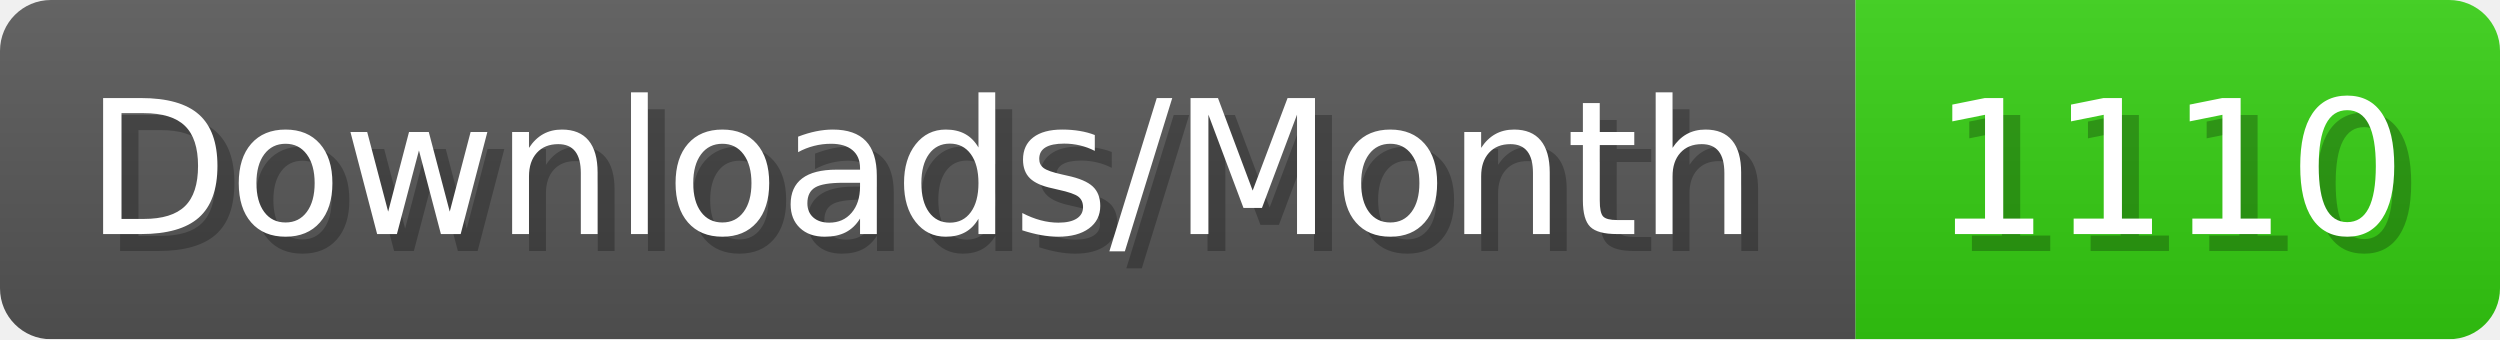
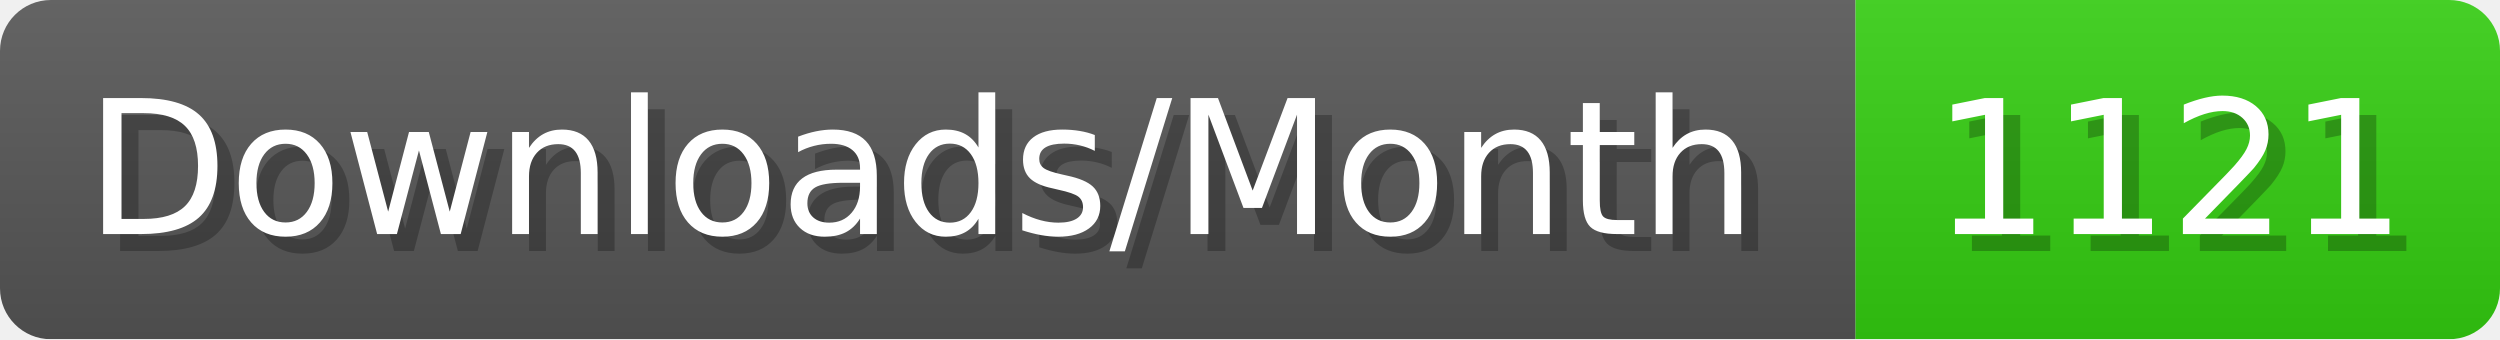
- <svg xmlns="http://www.w3.org/2000/svg" width="147.4" height="20" viewBox="0 0 1474 200" role="img" aria-label="Downloads/Month: 1110">
+ <svg xmlns="http://www.w3.org/2000/svg" width="147.4" height="20" viewBox="0 0 1474 200" role="img" aria-label="Downloads/Month: 1121">
  <linearGradient id="YlXUI" x2="0" y2="100%">
    <stop offset="0" stop-opacity=".1" stop-color="#EEE" />
    <stop offset="1" stop-opacity=".1" />
  </linearGradient>
  <mask id="JHhop">
    <rect width="1474" height="200" rx="30" fill="#FFF" />
  </mask>
  <g mask="url(#JHhop)">
    <rect width="1094" height="200" fill="#555" />
    <rect width="380" height="200" fill="#3C1" x="1094" />
    <rect width="1474" height="200" fill="url(#YlXUI)" />
  </g>
  <g aria-hidden="true" fill="#fff" text-anchor="start" font-family="Verdana,DejaVu Sans,sans-serif" font-size="110">
    <text x="60" y="148" textLength="994" fill="#000" opacity="0.25">Downloads/Month</text>
    <text x="50" y="138" textLength="994">Downloads/Month</text>
-     <text x="1149" y="148" textLength="280" fill="#000" opacity="0.25">1110</text>
-     <text x="1139" y="138" textLength="280">1110</text>
+     <text x="1149" y="148" textLength="280" fill="#000" opacity="0.25">1121</text>
+     <text x="1139" y="138" textLength="280">1121</text>
  </g>
</svg>
